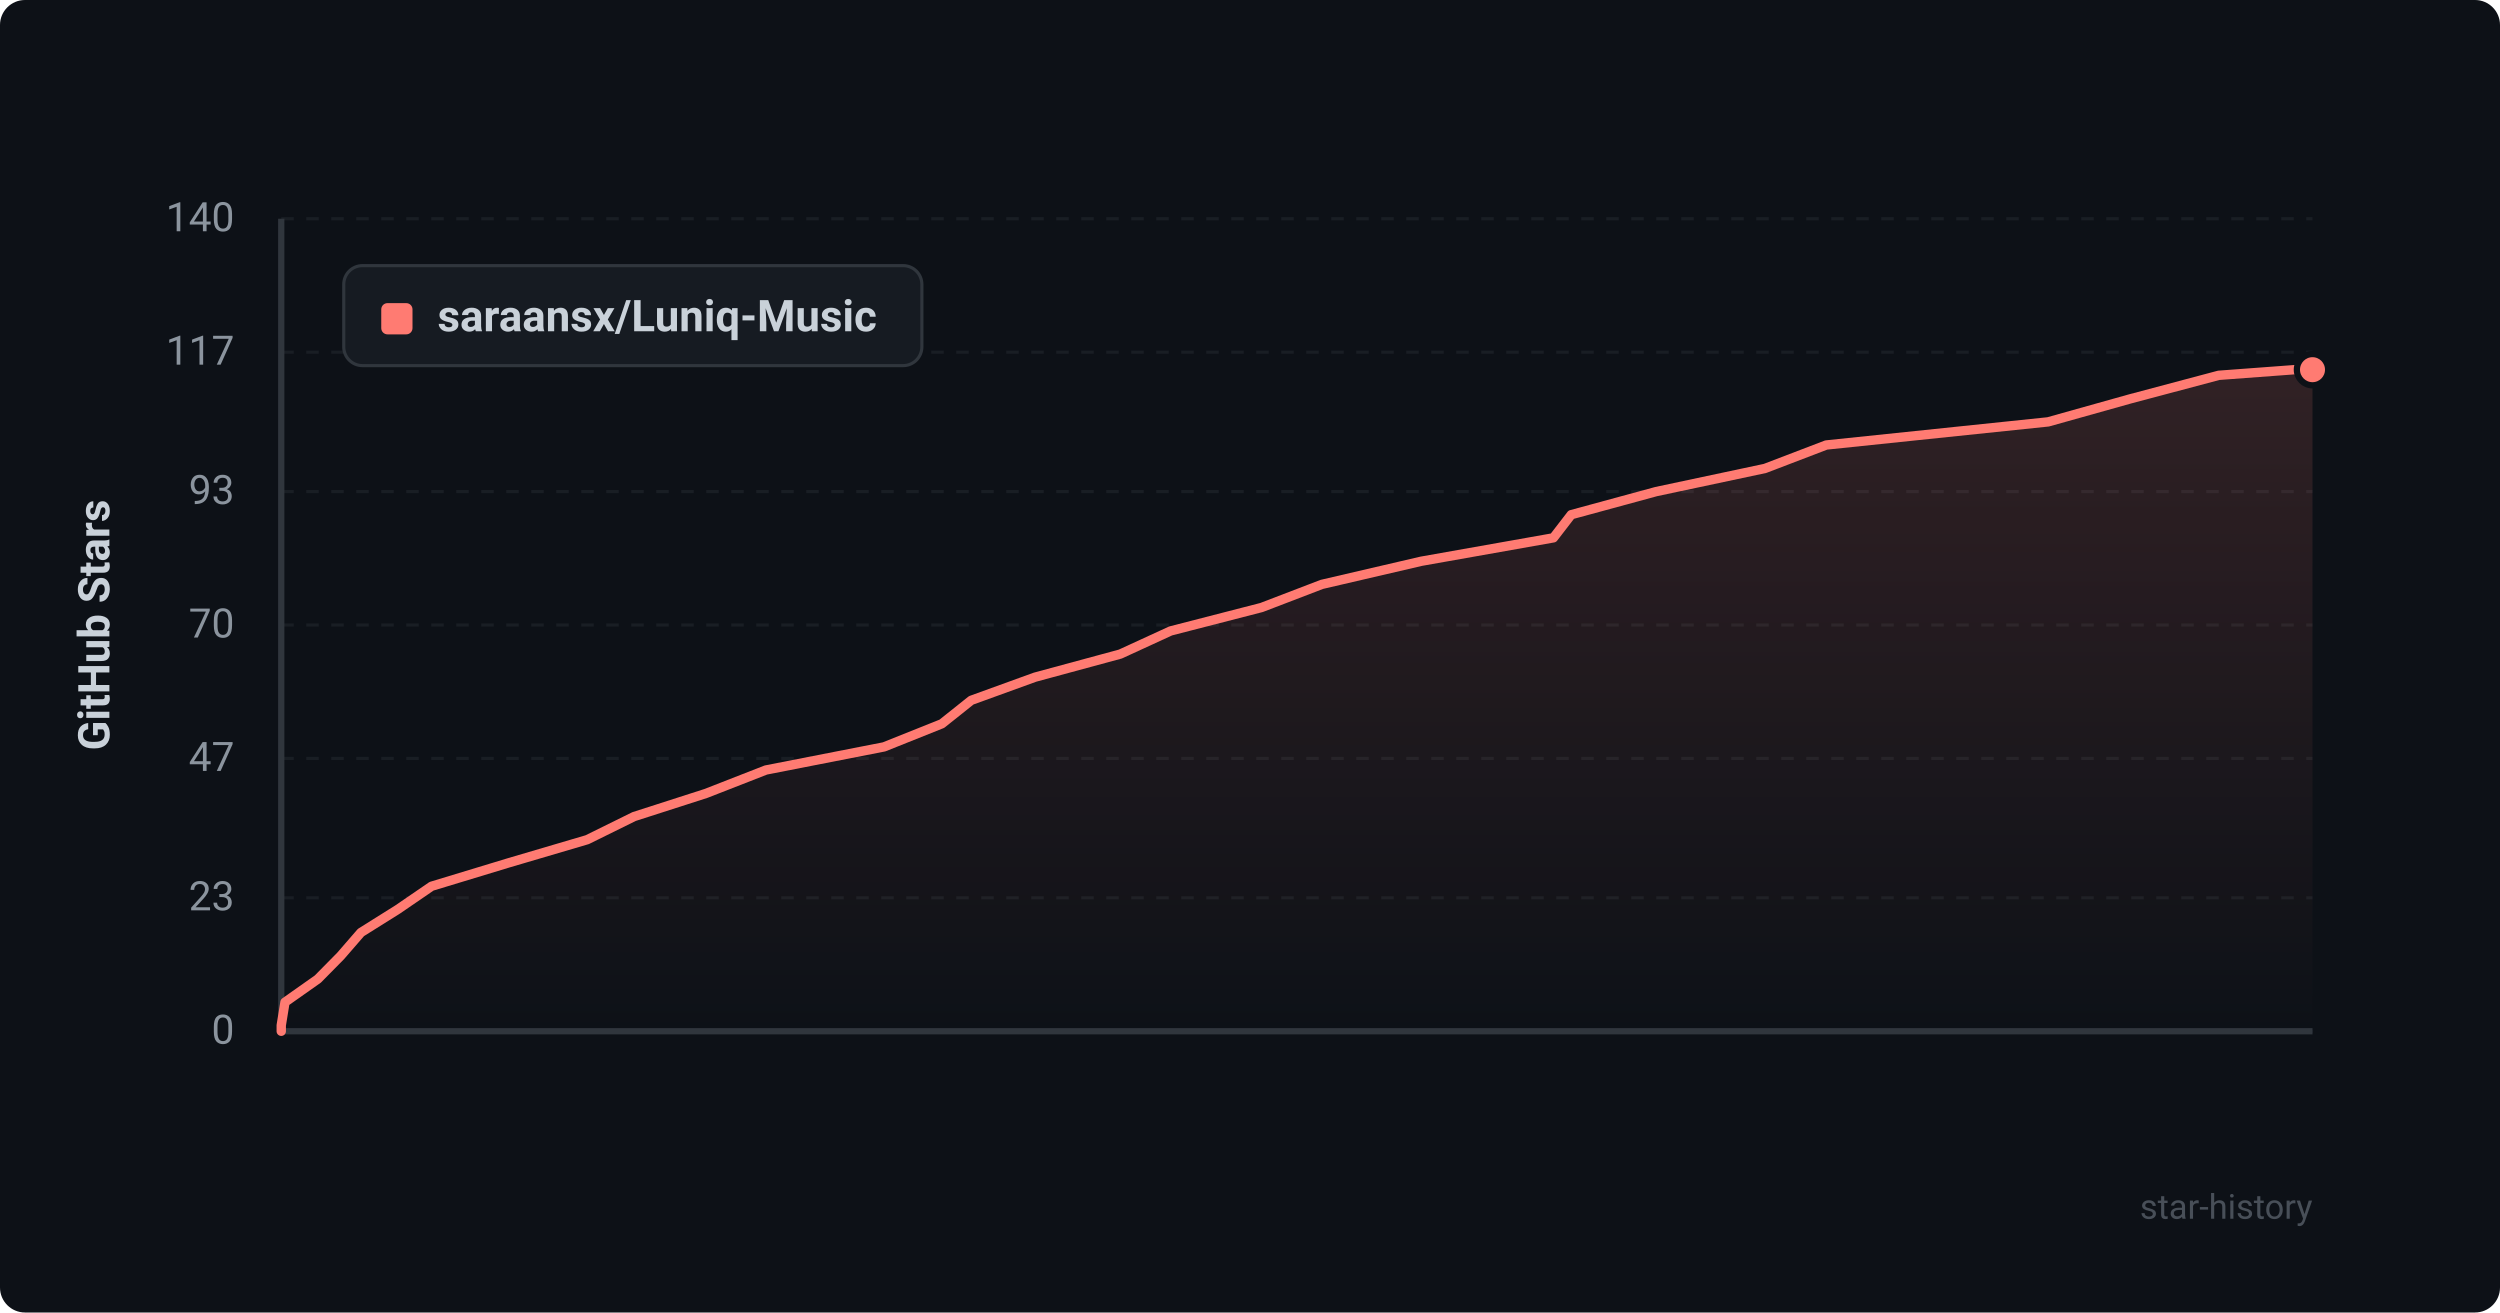
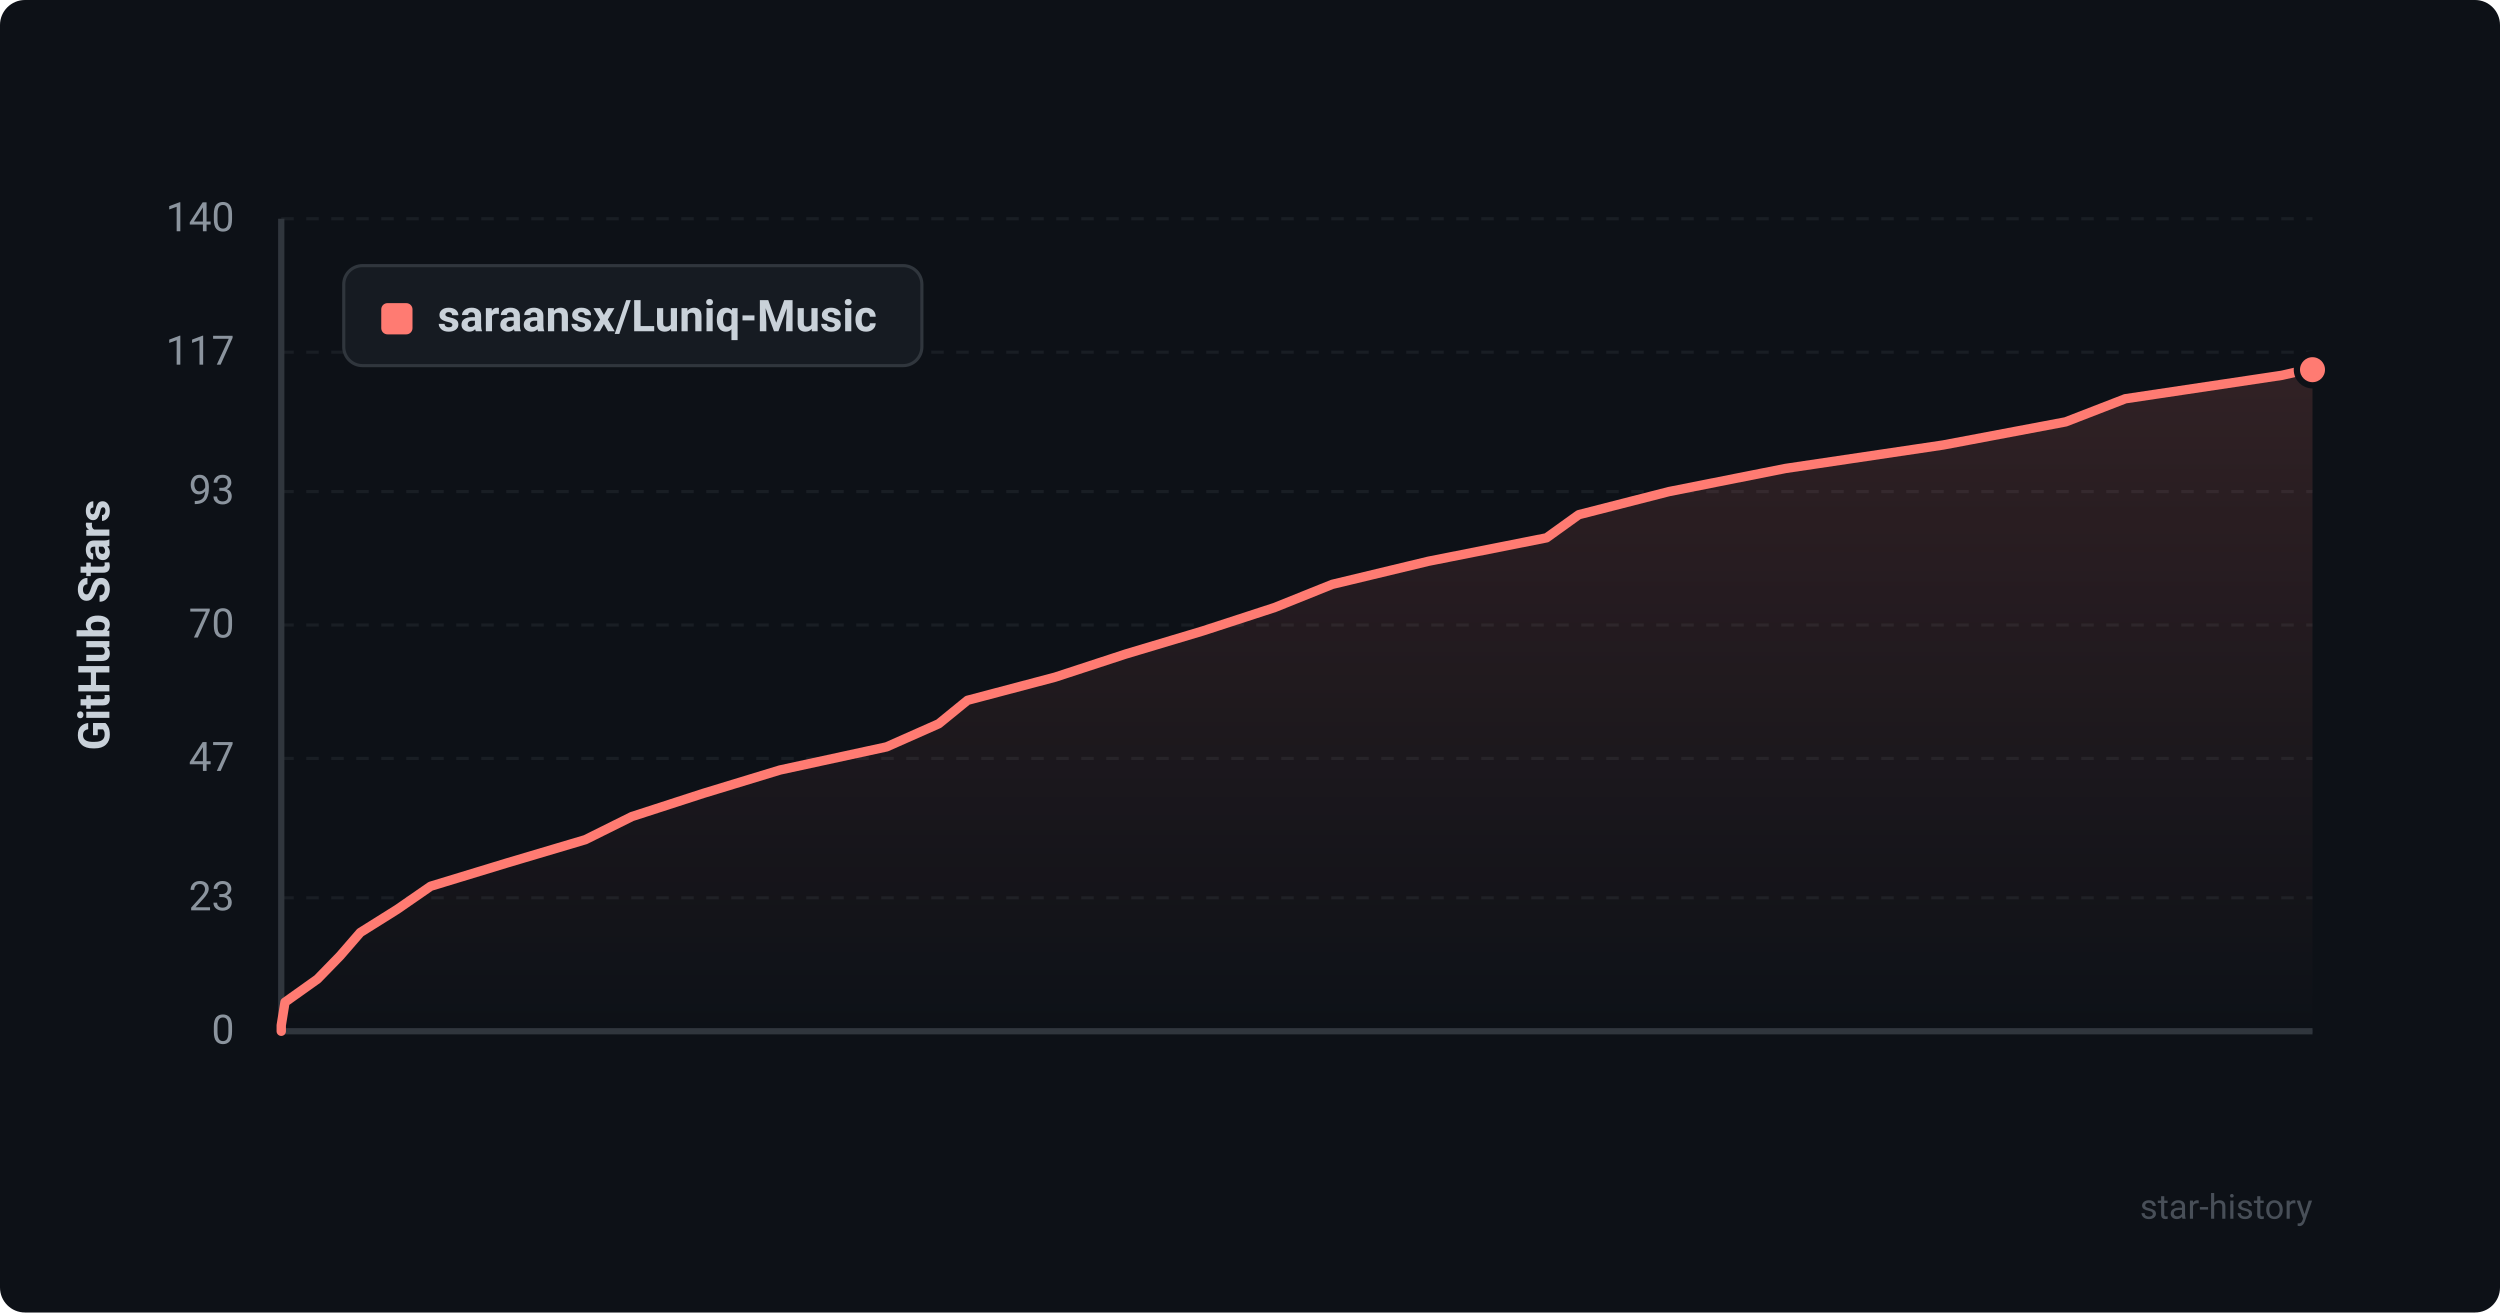
<svg xmlns="http://www.w3.org/2000/svg" viewBox="0 0 800 420" width="100%" height="100%">
  <defs>
    <style>
      .bg { fill: #0d1117; rx: 8px; }
      .grid { stroke: #21262d; stroke-width: 1; stroke-dasharray: 4 4; }
      .axis { stroke: #30363d; stroke-width: 2; }
      .axis-text { fill: #8b949e; font-family: -apple-system, BlinkMacSystemFont, "Segoe UI", Roboto, Helvetica, Arial, sans-serif; font-size: 13px; }
      .title-text { fill: #c9d1d9; font-family: -apple-system, BlinkMacSystemFont, "Segoe UI", Roboto, Helvetica, Arial, sans-serif; font-size: 14px; font-weight: 600; }
      .line { fill: none; stroke: #ff7b72; stroke-width: 3; stroke-linecap: round; stroke-linejoin: round; }
      .area { fill: url(#grad); opacity: 0.15; }
      .dot { fill: #ff7b72; stroke: #0d1117; stroke-width: 2; }
      .legend-bg { fill: #161b22; stroke: #30363d; stroke-width: 1; rx: 6px; }
      .watermark { fill: #484f58; font-family: -apple-system, BlinkMacSystemFont, "Segoe UI", Roboto, Helvetica, Arial, sans-serif; font-size: 11px; }
    </style>
    <linearGradient id="grad" x1="0%" y1="0%" x2="0%" y2="100%">
      <stop offset="0%" stop-color="#ff7b72" stop-opacity="1" />
      <stop offset="100%" stop-color="#ff7b72" stop-opacity="0" />
    </linearGradient>
  </defs>
  <rect width="800" height="420" class="bg" />
  <line x1="90" y1="330.0" x2="740" y2="330.0" class="grid" opacity="0.6" />
  <text x="75" y="334.0" text-anchor="end" class="axis-text">0</text>
  <line x1="90" y1="287.3" x2="740" y2="287.3" class="grid" opacity="0.6" />
  <text x="75" y="291.3" text-anchor="end" class="axis-text">23</text>
  <line x1="90" y1="242.7" x2="740" y2="242.7" class="grid" opacity="0.6" />
  <text x="75" y="246.7" text-anchor="end" class="axis-text">47</text>
  <line x1="90" y1="200.0" x2="740" y2="200.0" class="grid" opacity="0.6" />
  <text x="75" y="204.0" text-anchor="end" class="axis-text">70</text>
  <line x1="90" y1="157.3" x2="740" y2="157.3" class="grid" opacity="0.6" />
  <text x="75" y="161.3" text-anchor="end" class="axis-text">93</text>
  <line x1="90" y1="112.7" x2="740" y2="112.7" class="grid" opacity="0.6" />
  <text x="75" y="116.7" text-anchor="end" class="axis-text">117</text>
  <line x1="90" y1="70.0" x2="740" y2="70.0" class="grid" opacity="0.6" />
  <text x="75" y="74.0" text-anchor="end" class="axis-text">140</text>
  <line x1="90" y1="70" x2="90" y2="330" class="axis" />
  <line x1="90" y1="330" x2="740" y2="330" class="axis" />
  <text x="35" y="200" text-anchor="middle" transform="rotate(-90 35 200)" class="title-text">GitHub Stars</text>
-   <path d="M 90 330 L 90.0 328.1 L 91.2 320.7 L 101.7 313.3 L 109.0 305.9 L 115.5 298.4 L 127.3 291.0 L 138.1 283.6 L 162.8 276.1 L 187.9 268.7 L 202.9 261.3 L 225.9 253.9 L 245.1 246.4 L 282.9 239.0 L 301.4 231.6 L 310.8 224.1 L 331.2 216.7 L 358.5 209.3 L 374.6 201.9 L 403.7 194.4 L 423.0 187.0 L 454.8 179.6 L 497.1 172.1 L 502.8 164.7 L 530.0 157.3 L 564.8 149.9 L 584.4 142.4 L 655.4 135.0 L 681.8 127.6 L 710.0 120.1 L 734.2 118.3 L 740.0 118.3 L 740.0 330 Z" class="area" />
-   <path d="M 90 330 L 90.0 328.1 L 91.2 320.7 L 101.7 313.3 L 109.0 305.9 L 115.5 298.4 L 127.3 291.0 L 138.1 283.6 L 162.8 276.1 L 187.9 268.7 L 202.9 261.3 L 225.9 253.9 L 245.1 246.4 L 282.9 239.0 L 301.4 231.6 L 310.8 224.1 L 331.2 216.7 L 358.5 209.3 L 374.6 201.9 L 403.7 194.4 L 423.0 187.0 L 454.8 179.6 L 497.1 172.1 L 502.8 164.7 L 530.0 157.3 L 564.8 149.9 L 584.4 142.4 L 655.4 135.0 L 681.8 127.6 L 710.0 120.1 L 734.2 118.3 L 740.0 118.3" class="line" />
+   <path d="M 90 330 L 90.0 328.1 L 91.2 320.7 L 101.6 313.3 L 108.8 305.9 L 115.3 298.4 L 127.1 291.0 L 137.8 283.6 L 162.4 276.1 L 187.3 268.7 L 202.2 261.3 L 225.0 253.9 L 249.6 246.4 L 283.7 239.0 L 300.4 231.6 L 309.6 224.1 L 337.6 216.7 L 360.2 209.3 L 384.9 201.9 L 407.9 194.4 L 426.3 187.0 L 457.1 179.6 L 494.9 172.1 L 505.2 164.7 L 534.1 157.3 L 571.4 149.9 L 621.8 142.4 L 661.0 135.0 L 680.1 127.6 L 730.2 120.1 L 738.1 118.3 L 740.0 118.3 L 740.0 330 Z" class="area" />
+   <path d="M 90 330 L 90.0 328.1 L 91.2 320.7 L 101.6 313.3 L 108.8 305.9 L 115.3 298.4 L 127.1 291.0 L 137.8 283.6 L 162.4 276.1 L 187.3 268.7 L 202.2 261.3 L 225.0 253.9 L 249.6 246.4 L 283.7 239.0 L 300.4 231.6 L 309.6 224.1 L 337.6 216.7 L 360.2 209.3 L 384.9 201.9 L 407.9 194.4 L 426.3 187.0 L 457.1 179.6 L 494.9 172.1 L 505.2 164.7 L 534.1 157.3 L 571.4 149.9 L 621.8 142.4 L 661.0 135.0 L 680.1 127.6 L 730.2 120.1 L 738.1 118.3 L 740.0 118.3" class="line" />
  <circle cx="740.0" cy="118.3" r="5" class="dot" />
  <rect x="110" y="85" width="185" height="32" class="legend-bg" />
  <rect x="122" y="97" width="10" height="10" rx="2" fill="#ff7b72" />
  <text x="140" y="106" class="title-text" font-size="13">saraansx/Luniq-Music</text>
  <text x="740" y="390" text-anchor="end" class="watermark">star-history</text>
</svg>
